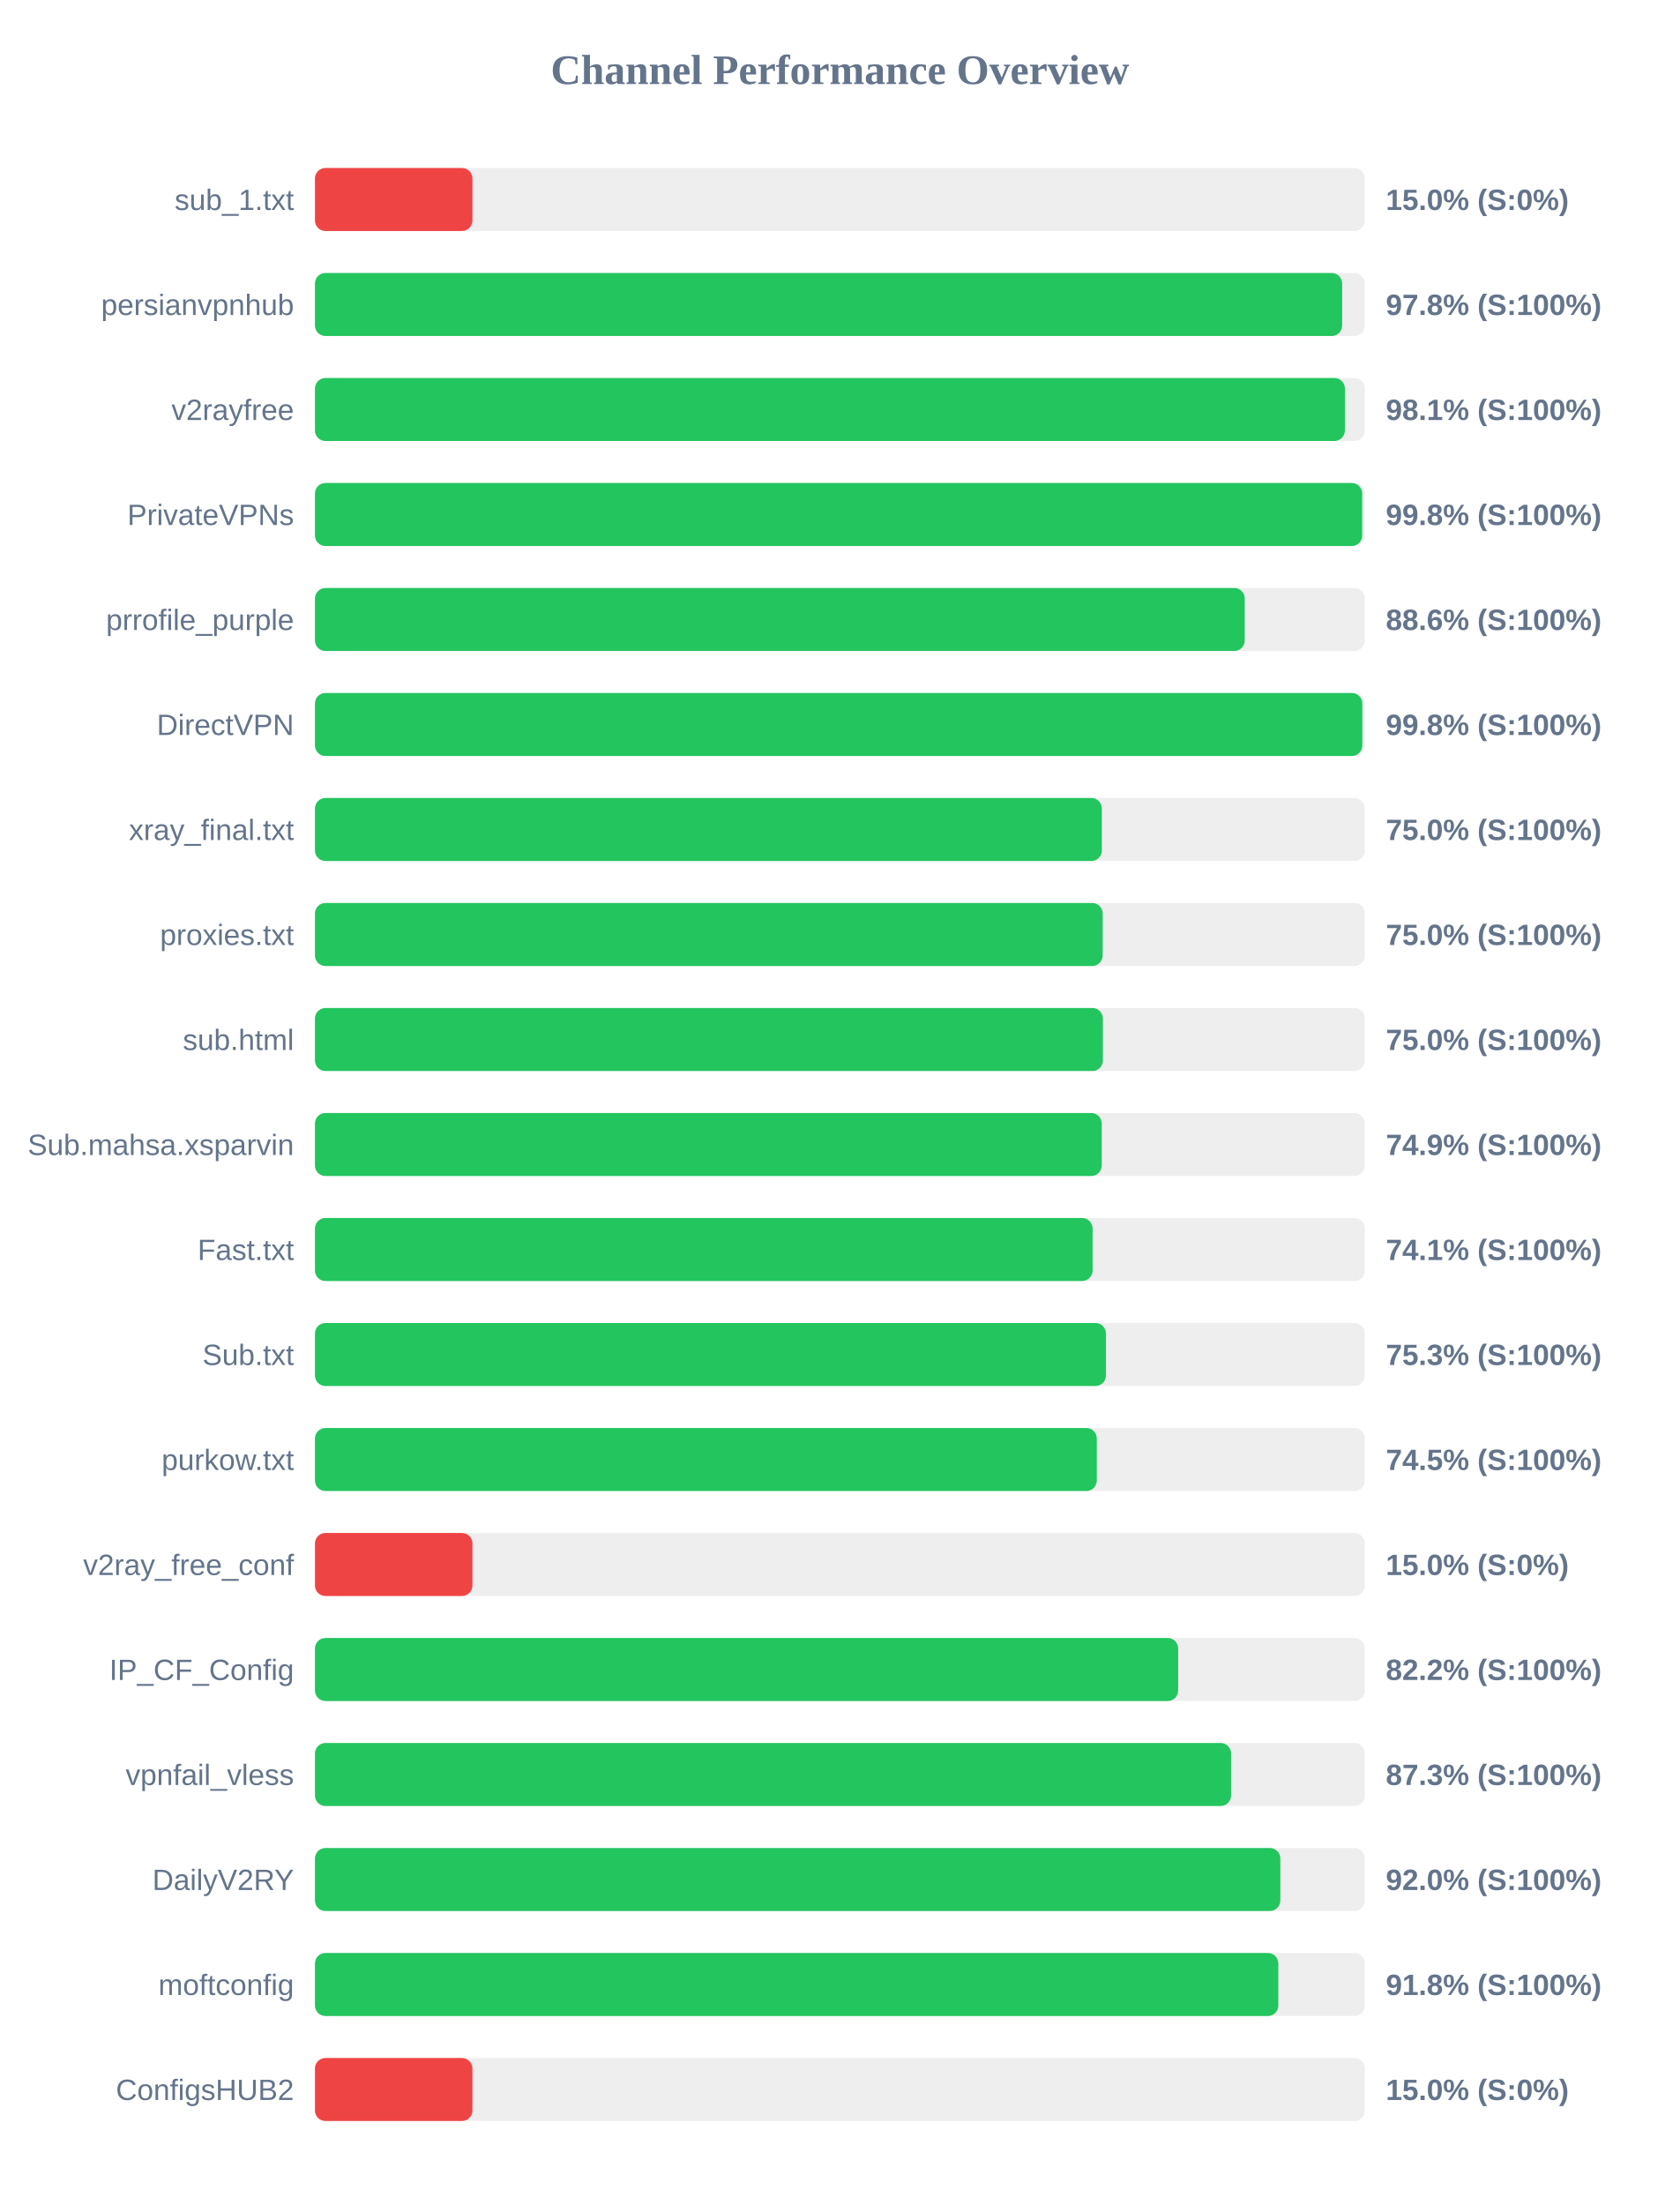
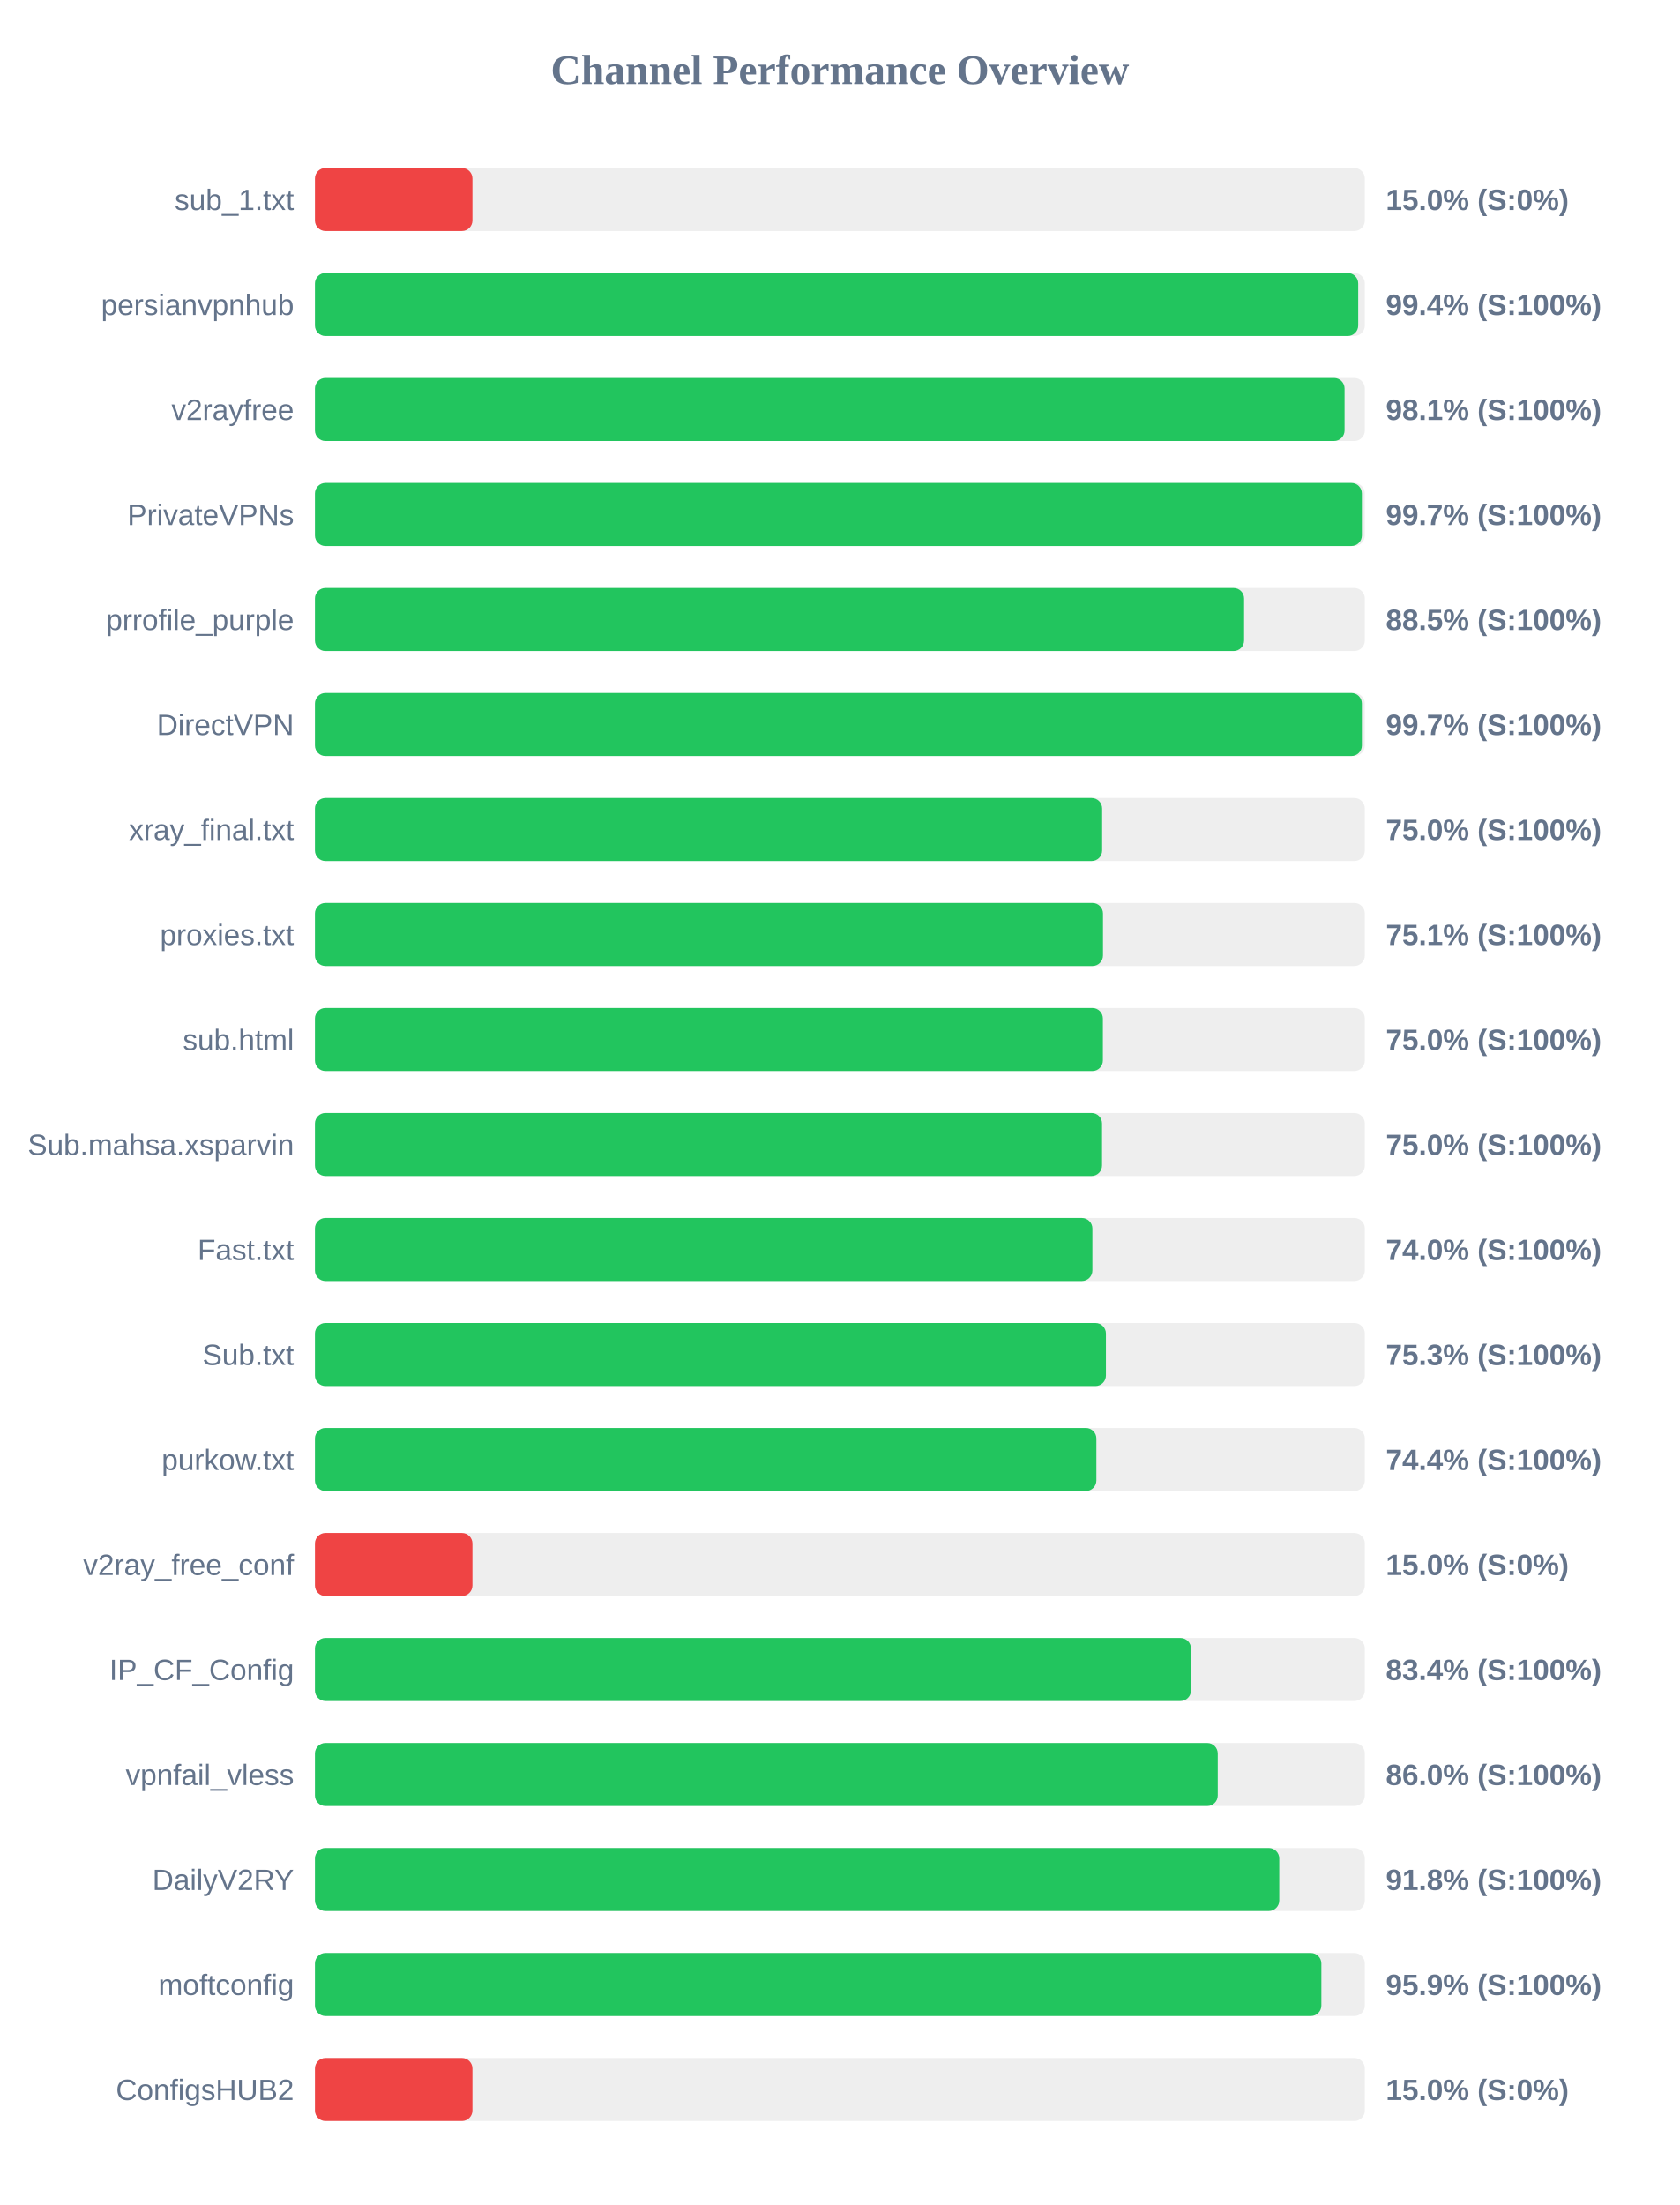
<svg xmlns="http://www.w3.org/2000/svg" width="800" height="1050" version="1.1">
  <style>
        .row { font: 14px Arial; fill: #64748b; }
        .score { font: bold 14px Arial; fill: #64748b; }
    </style>
  <text x="400" y="40" text-anchor="middle" font-size="20px" font-weight="bold" fill="#64748b">Channel Performance Overview</text>
  <rect x="150" y="80" width="500" height="30" fill="#eee" rx="5" />
  <rect x="150" y="80" width="75.0" height="30" fill="#ef4444" rx="5" />
  <text x="140" y="100" text-anchor="end" class="row">sub_1.txt</text>
  <text x="660" y="100" text-anchor="start" class="score">15.0% (S:0%)</text>
  <rect x="150" y="130" width="500" height="30" fill="#eee" rx="5" />
-   <rect x="150" y="130" width="489.2" height="30" fill="#22c55e" rx="5" />
+   <rect x="150" y="130" width="496.85" height="30" fill="#22c55e" rx="5" />
  <text x="140" y="150" text-anchor="end" class="row">persianvpnhub</text>
-   <text x="660" y="150" text-anchor="start" class="score">97.8% (S:100%)</text>
+   <text x="660" y="150" text-anchor="start" class="score">99.4% (S:100%)</text>
  <rect x="150" y="180" width="500" height="30" fill="#eee" rx="5" />
-   <rect x="150" y="180" width="490.5" height="30" fill="#22c55e" rx="5" />
+   <rect x="150" y="180" width="490.35" height="30" fill="#22c55e" rx="5" />
  <text x="140" y="200" text-anchor="end" class="row">v2rayfree</text>
  <text x="660" y="200" text-anchor="start" class="score">98.1% (S:100%)</text>
  <rect x="150" y="230" width="500" height="30" fill="#eee" rx="5" />
-   <rect x="150" y="230" width="498.75" height="30" fill="#22c55e" rx="5" />
+   <rect x="150" y="230" width="498.6" height="30" fill="#22c55e" rx="5" />
  <text x="140" y="250" text-anchor="end" class="row">PrivateVPNs</text>
-   <text x="660" y="250" text-anchor="start" class="score">99.8% (S:100%)</text>
+   <text x="660" y="250" text-anchor="start" class="score">99.7% (S:100%)</text>
  <rect x="150" y="280" width="500" height="30" fill="#eee" rx="5" />
-   <rect x="150" y="280" width="442.8" height="30" fill="#22c55e" rx="5" />
+   <rect x="150" y="280" width="442.5" height="30" fill="#22c55e" rx="5" />
  <text x="140" y="300" text-anchor="end" class="row">prrofile_purple</text>
-   <text x="660" y="300" text-anchor="start" class="score">88.6% (S:100%)</text>
+   <text x="660" y="300" text-anchor="start" class="score">88.5% (S:100%)</text>
  <rect x="150" y="330" width="500" height="30" fill="#eee" rx="5" />
-   <rect x="150" y="330" width="498.8" height="30" fill="#22c55e" rx="5" />
+   <rect x="150" y="330" width="498.6" height="30" fill="#22c55e" rx="5" />
  <text x="140" y="350" text-anchor="end" class="row">DirectVPN</text>
-   <text x="660" y="350" text-anchor="start" class="score">99.8% (S:100%)</text>
+   <text x="660" y="350" text-anchor="start" class="score">99.7% (S:100%)</text>
  <rect x="150" y="380" width="500" height="30" fill="#eee" rx="5" />
-   <rect x="150" y="380" width="374.75" height="30" fill="#22c55e" rx="5" />
+   <rect x="150" y="380" width="374.9" height="30" fill="#22c55e" rx="5" />
  <text x="140" y="400" text-anchor="end" class="row">xray_final.txt</text>
  <text x="660" y="400" text-anchor="start" class="score">75.0% (S:100%)</text>
  <rect x="150" y="430" width="500" height="30" fill="#eee" rx="5" />
-   <rect x="150" y="430" width="375.15" height="30" fill="#22c55e" rx="5" />
+   <rect x="150" y="430" width="375.3" height="30" fill="#22c55e" rx="5" />
  <text x="140" y="450" text-anchor="end" class="row">proxies.txt</text>
-   <text x="660" y="450" text-anchor="start" class="score">75.0% (S:100%)</text>
+   <text x="660" y="450" text-anchor="start" class="score">75.1% (S:100%)</text>
  <rect x="150" y="480" width="500" height="30" fill="#eee" rx="5" />
  <rect x="150" y="480" width="375.25" height="30" fill="#22c55e" rx="5" />
  <text x="140" y="500" text-anchor="end" class="row">sub.html</text>
  <text x="660" y="500" text-anchor="start" class="score">75.0% (S:100%)</text>
  <rect x="150" y="530" width="500" height="30" fill="#eee" rx="5" />
-   <rect x="150" y="530" width="374.7" height="30" fill="#22c55e" rx="5" />
+   <rect x="150" y="530" width="374.85" height="30" fill="#22c55e" rx="5" />
  <text x="140" y="550" text-anchor="end" class="row">Sub.mahsa.xsparvin</text>
-   <text x="660" y="550" text-anchor="start" class="score">74.9% (S:100%)</text>
+   <text x="660" y="550" text-anchor="start" class="score">75.0% (S:100%)</text>
  <rect x="150" y="580" width="500" height="30" fill="#eee" rx="5" />
-   <rect x="150" y="580" width="370.35" height="30" fill="#22c55e" rx="5" />
+   <rect x="150" y="580" width="370.25" height="30" fill="#22c55e" rx="5" />
  <text x="140" y="600" text-anchor="end" class="row">Fast.txt</text>
-   <text x="660" y="600" text-anchor="start" class="score">74.1% (S:100%)</text>
+   <text x="660" y="600" text-anchor="start" class="score">74.0% (S:100%)</text>
  <rect x="150" y="630" width="500" height="30" fill="#eee" rx="5" />
  <rect x="150" y="630" width="376.7" height="30" fill="#22c55e" rx="5" />
  <text x="140" y="650" text-anchor="end" class="row">Sub.txt</text>
  <text x="660" y="650" text-anchor="start" class="score">75.3% (S:100%)</text>
  <rect x="150" y="680" width="500" height="30" fill="#eee" rx="5" />
-   <rect x="150" y="680" width="372.35" height="30" fill="#22c55e" rx="5" />
+   <rect x="150" y="680" width="372.15" height="30" fill="#22c55e" rx="5" />
  <text x="140" y="700" text-anchor="end" class="row">purkow.txt</text>
-   <text x="660" y="700" text-anchor="start" class="score">74.5% (S:100%)</text>
+   <text x="660" y="700" text-anchor="start" class="score">74.4% (S:100%)</text>
  <rect x="150" y="730" width="500" height="30" fill="#eee" rx="5" />
  <rect x="150" y="730" width="75.0" height="30" fill="#ef4444" rx="5" />
  <text x="140" y="750" text-anchor="end" class="row">v2ray_free_conf</text>
  <text x="660" y="750" text-anchor="start" class="score">15.0% (S:0%)</text>
  <rect x="150" y="780" width="500" height="30" fill="#eee" rx="5" />
-   <rect x="150" y="780" width="411.1" height="30" fill="#22c55e" rx="5" />
+   <rect x="150" y="780" width="417.2" height="30" fill="#22c55e" rx="5" />
  <text x="140" y="800" text-anchor="end" class="row">IP_CF_Config</text>
-   <text x="660" y="800" text-anchor="start" class="score">82.2% (S:100%)</text>
+   <text x="660" y="800" text-anchor="start" class="score">83.4% (S:100%)</text>
  <rect x="150" y="830" width="500" height="30" fill="#eee" rx="5" />
-   <rect x="150" y="830" width="436.3" height="30" fill="#22c55e" rx="5" />
+   <rect x="150" y="830" width="429.95" height="30" fill="#22c55e" rx="5" />
  <text x="140" y="850" text-anchor="end" class="row">vpnfail_vless</text>
-   <text x="660" y="850" text-anchor="start" class="score">87.3% (S:100%)</text>
+   <text x="660" y="850" text-anchor="start" class="score">86.0% (S:100%)</text>
  <rect x="150" y="880" width="500" height="30" fill="#eee" rx="5" />
-   <rect x="150" y="880" width="459.75" height="30" fill="#22c55e" rx="5" />
+   <rect x="150" y="880" width="459.25" height="30" fill="#22c55e" rx="5" />
  <text x="140" y="900" text-anchor="end" class="row">DailyV2RY</text>
-   <text x="660" y="900" text-anchor="start" class="score">92.0% (S:100%)</text>
+   <text x="660" y="900" text-anchor="start" class="score">91.8% (S:100%)</text>
  <rect x="150" y="930" width="500" height="30" fill="#eee" rx="5" />
-   <rect x="150" y="930" width="458.8" height="30" fill="#22c55e" rx="5" />
+   <rect x="150" y="930" width="479.3" height="30" fill="#22c55e" rx="5" />
  <text x="140" y="950" text-anchor="end" class="row">moftconfig</text>
-   <text x="660" y="950" text-anchor="start" class="score">91.8% (S:100%)</text>
+   <text x="660" y="950" text-anchor="start" class="score">95.9% (S:100%)</text>
  <rect x="150" y="980" width="500" height="30" fill="#eee" rx="5" />
  <rect x="150" y="980" width="75.0" height="30" fill="#ef4444" rx="5" />
  <text x="140" y="1000" text-anchor="end" class="row">ConfigsHUB2</text>
  <text x="660" y="1000" text-anchor="start" class="score">15.0% (S:0%)</text>
</svg>
